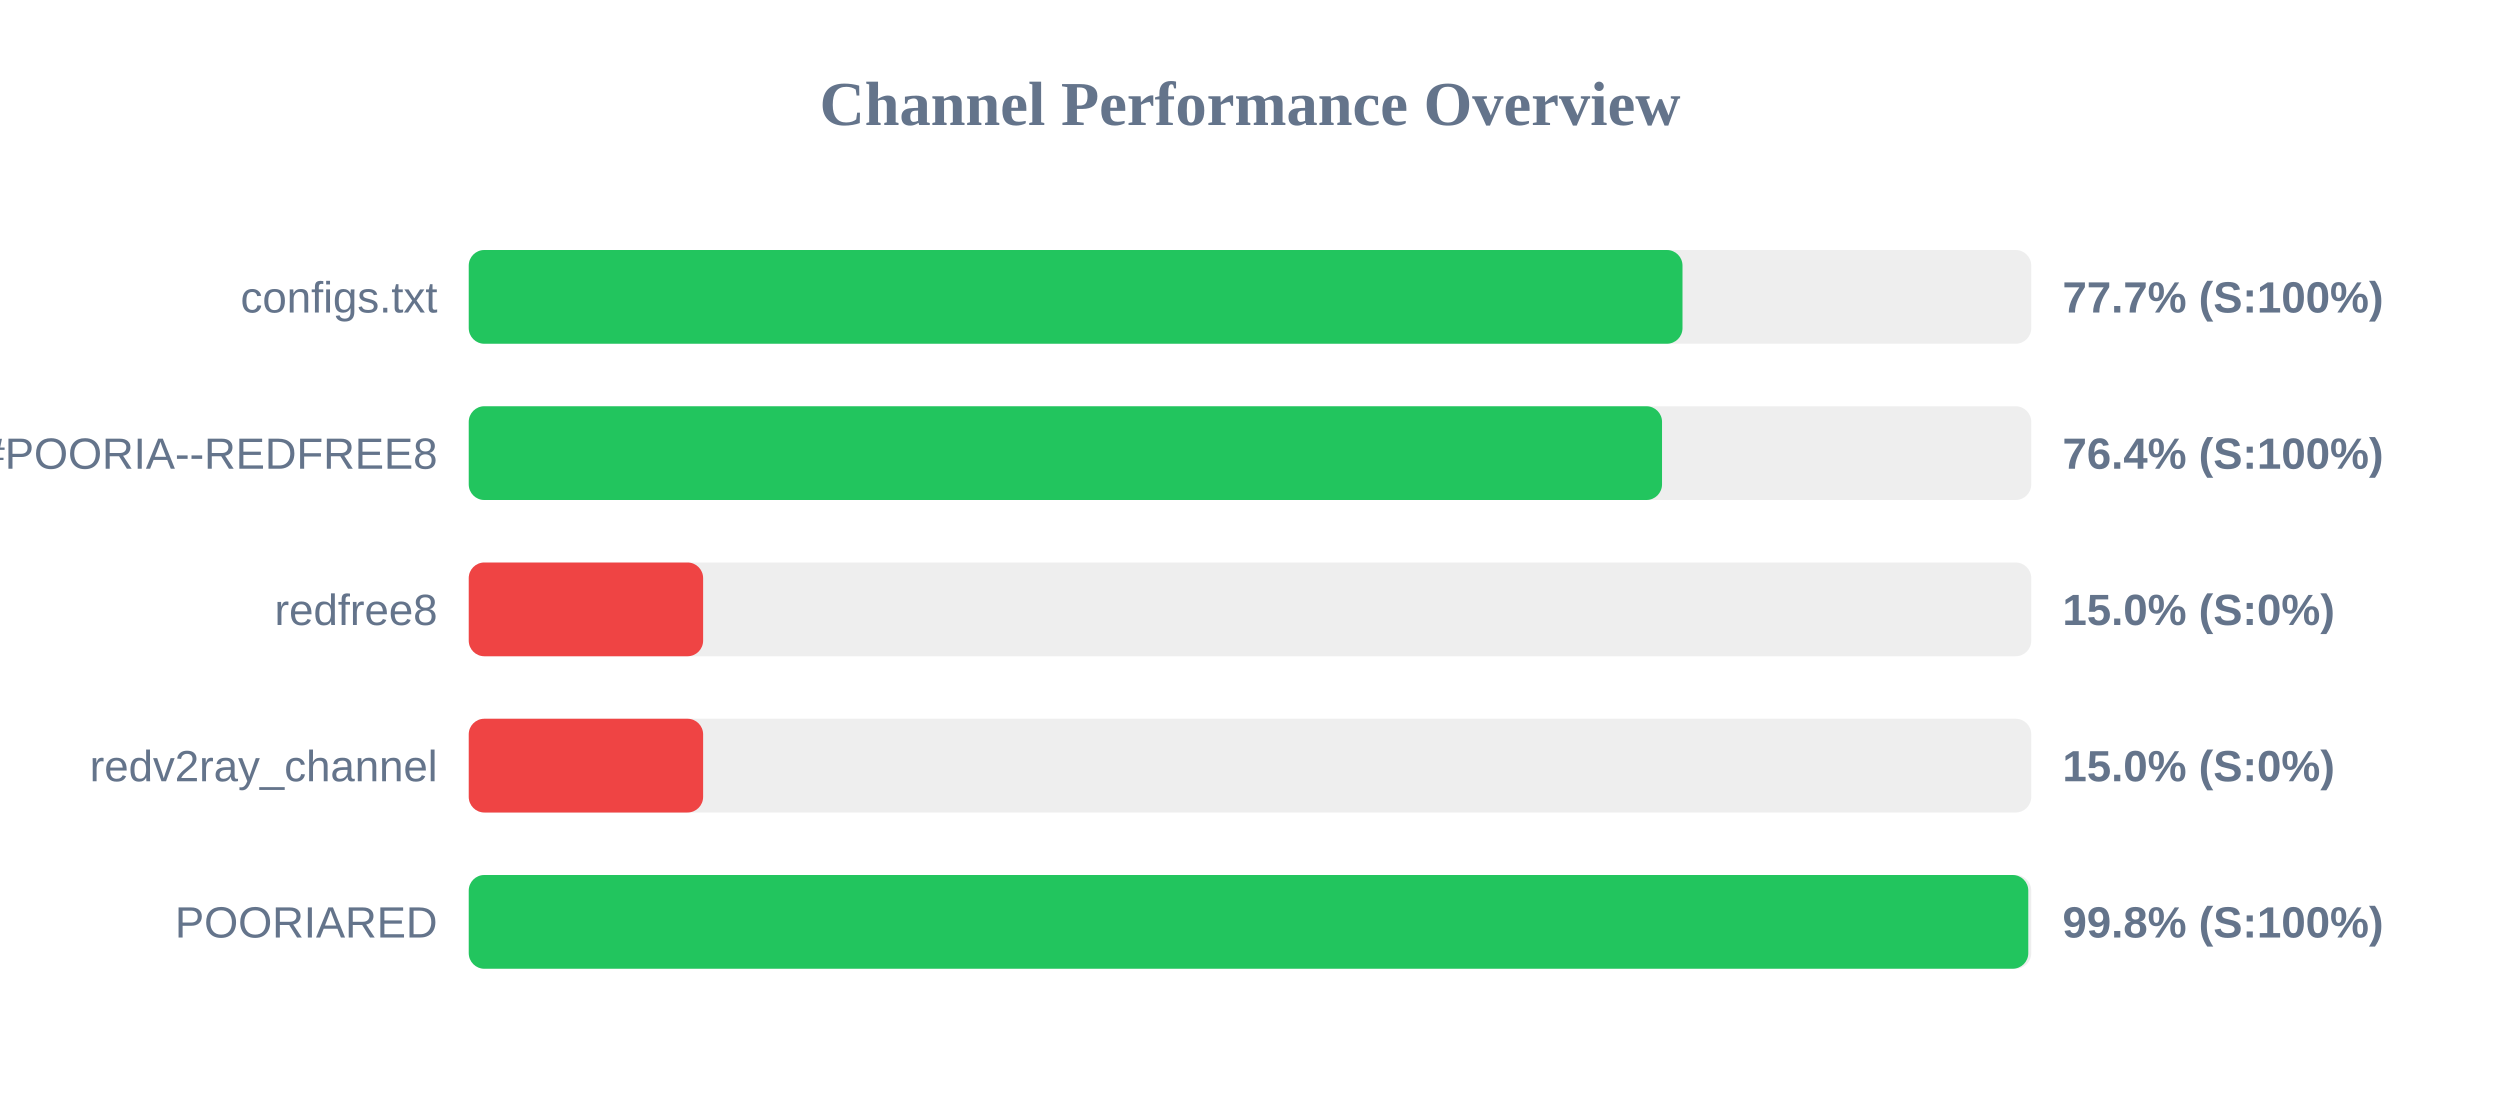
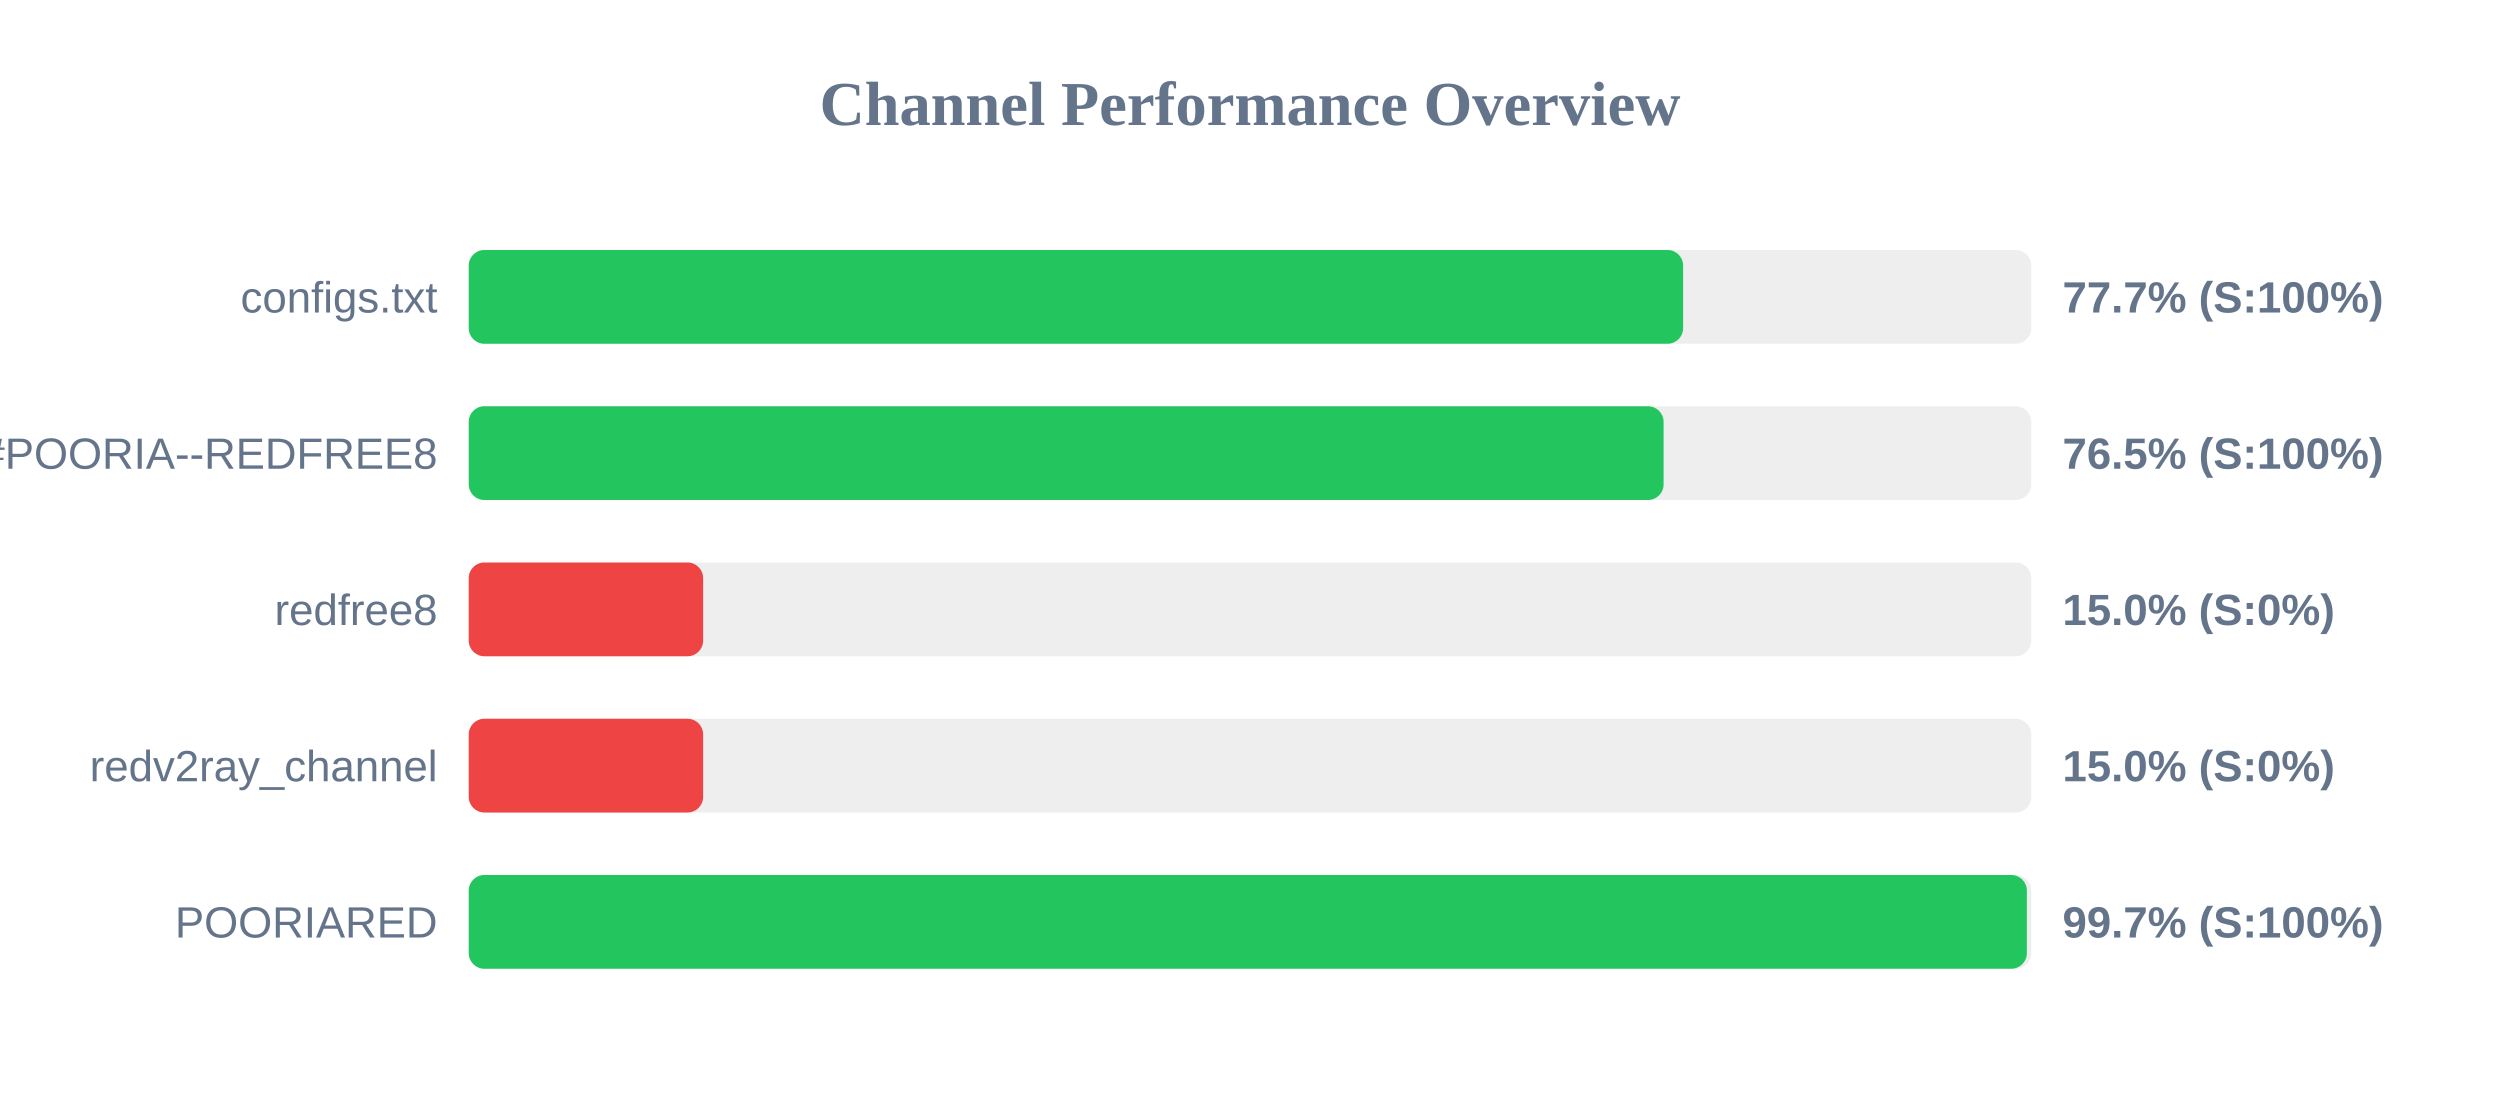
<svg xmlns="http://www.w3.org/2000/svg" width="800" height="350" version="1.1">
  <style>
        .row { font: 14px Arial; fill: #64748b; }
        .score { font: bold 14px Arial; fill: #64748b; }
    </style>
  <text x="400" y="40" text-anchor="middle" font-size="20px" font-weight="bold" fill="#64748b">Channel Performance Overview</text>
  <rect x="150" y="80" width="500" height="30" fill="#eee" rx="5" />
-   <rect x="150" y="80" width="388.4" height="30" fill="#22c55e" rx="5" />
+   <rect x="150" y="80" width="388.6" height="30" fill="#22c55e" rx="5" />
  <text x="140" y="100" text-anchor="end" class="row">configs.txt</text>
  <text x="660" y="100" text-anchor="start" class="score">77.7% (S:100%)</text>
  <rect x="150" y="130" width="500" height="30" fill="#eee" rx="5" />
-   <rect x="150" y="130" width="381.85" height="30" fill="#22c55e" rx="5" />
+   <rect x="150" y="130" width="382.35" height="30" fill="#22c55e" rx="5" />
  <text x="140" y="150" text-anchor="end" class="row">POORIA--REDFREE8.txt#POORIA--REDFREE8</text>
-   <text x="660" y="150" text-anchor="start" class="score">76.4% (S:100%)</text>
+   <text x="660" y="150" text-anchor="start" class="score">76.5% (S:100%)</text>
  <rect x="150" y="180" width="500" height="30" fill="#eee" rx="5" />
  <rect x="150" y="180" width="75.0" height="30" fill="#ef4444" rx="5" />
  <text x="140" y="200" text-anchor="end" class="row">redfree8</text>
  <text x="660" y="200" text-anchor="start" class="score">15.0% (S:0%)</text>
  <rect x="150" y="230" width="500" height="30" fill="#eee" rx="5" />
  <rect x="150" y="230" width="75.0" height="30" fill="#ef4444" rx="5" />
  <text x="140" y="250" text-anchor="end" class="row">redv2ray_channel</text>
  <text x="660" y="250" text-anchor="start" class="score">15.0% (S:0%)</text>
  <rect x="150" y="280" width="500" height="30" fill="#eee" rx="5" />
-   <rect x="150" y="280" width="499.05" height="30" fill="#22c55e" rx="5" />
+   <rect x="150" y="280" width="498.6" height="30" fill="#22c55e" rx="5" />
  <text x="140" y="300" text-anchor="end" class="row">POORIARED</text>
-   <text x="660" y="300" text-anchor="start" class="score">99.8% (S:100%)</text>
+   <text x="660" y="300" text-anchor="start" class="score">99.7% (S:100%)</text>
</svg>
